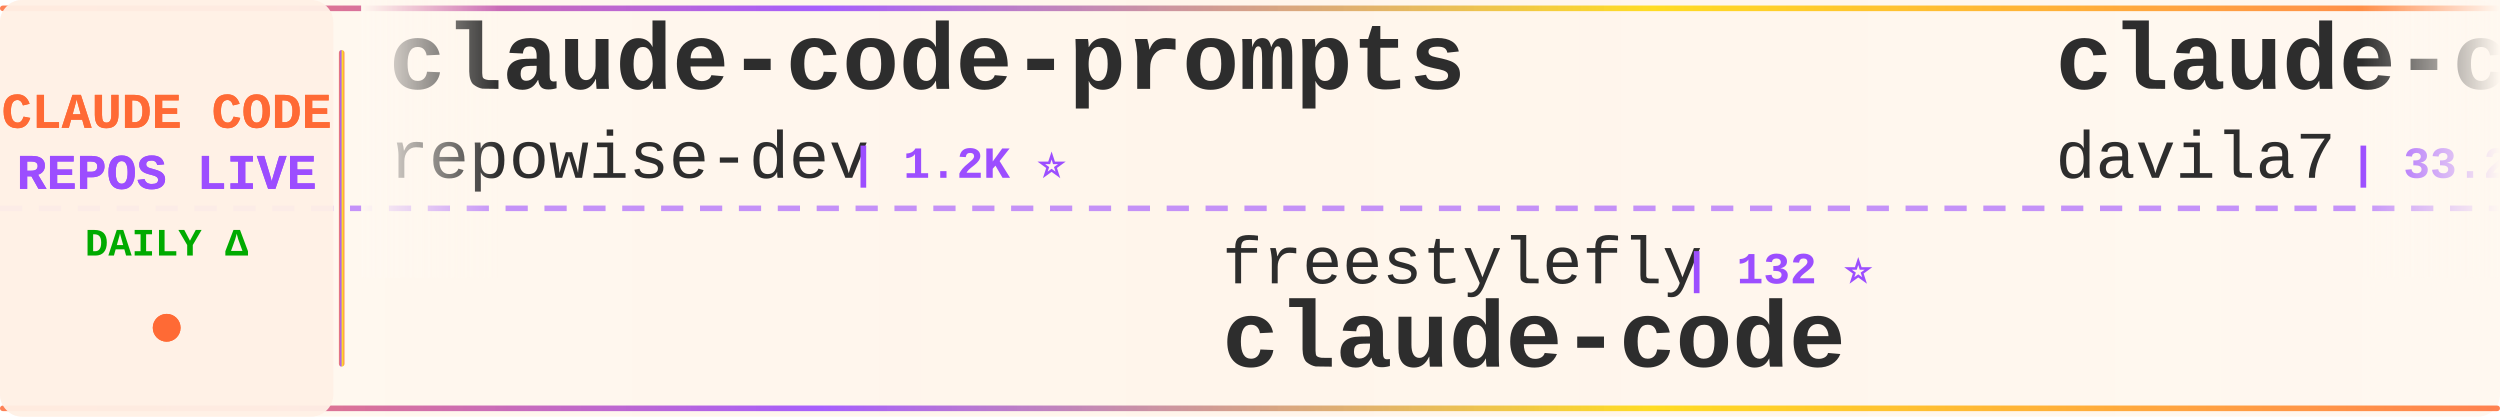
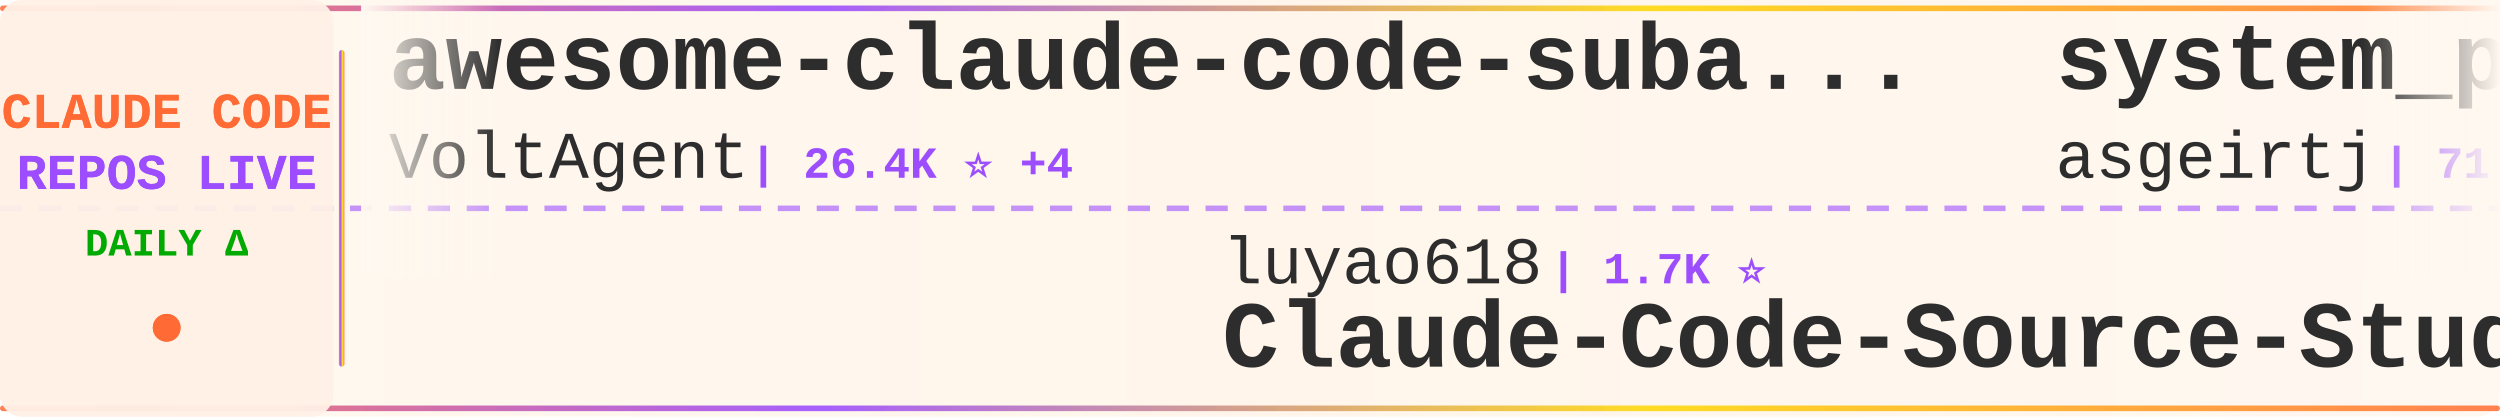
<svg xmlns="http://www.w3.org/2000/svg" width="900" height="150">
  <defs>
    <linearGradient id="tickerBg" x1="0%" y1="0%" x2="100%" y2="0%">
      <stop offset="0%" style="stop-color:#fff8f0;stop-opacity:0.98" />
      <stop offset="50%" style="stop-color:#fff5eb;stop-opacity:1" />
      <stop offset="100%" style="stop-color:#fff8f0;stop-opacity:0.98" />
    </linearGradient>
    <linearGradient id="borderGrad" x1="0%" y1="0%" x2="100%" y2="0%">
      <stop offset="0%" style="stop-color:#FF6B35;stop-opacity:0.85">
        <animate attributeName="stop-opacity" values="0.85;1;0.85" dur="2s" repeatCount="indefinite" />
      </stop>
      <stop offset="33%" style="stop-color:#9C4EFF;stop-opacity:0.9">
        <animate attributeName="stop-opacity" values="0.9;1;0.9" dur="2.2s" repeatCount="indefinite" />
      </stop>
      <stop offset="66%" style="stop-color:#FFD700;stop-opacity:0.85">
        <animate attributeName="stop-opacity" values="0.85;1;0.85" dur="1.8s" repeatCount="indefinite" />
      </stop>
      <stop offset="100%" style="stop-color:#FF6B35;stop-opacity:0.85">
        <animate attributeName="stop-opacity" values="0.85;1;0.85" dur="2s" repeatCount="indefinite" />
      </stop>
    </linearGradient>
    <filter id="textGlow">
      <feGaussianBlur stdDeviation="0.15" result="coloredBlur" />
      <feMerge>
        <feMergeNode in="coloredBlur" />
        <feMergeNode in="SourceGraphic" />
      </feMerge>
    </filter>
    <filter id="metricGlow">
      <feGaussianBlur stdDeviation="0.2" result="coloredBlur" />
      <feMerge>
        <feMergeNode in="coloredBlur" />
        <feMergeNode in="SourceGraphic" />
      </feMerge>
    </filter>
    <linearGradient id="leftFade" x1="0%" y1="0%" x2="100%" y2="0%">
      <stop offset="0%" style="stop-color:#fff8f0;stop-opacity:1" />
      <stop offset="100%" style="stop-color:#fff8f0;stop-opacity:0" />
    </linearGradient>
    <linearGradient id="rightFade" x1="0%" y1="0%" x2="100%" y2="0%">
      <stop offset="0%" style="stop-color:#fff8f0;stop-opacity:0" />
      <stop offset="100%" style="stop-color:#fff8f0;stop-opacity:1" />
    </linearGradient>
  </defs>
  <rect width="900" height="150" fill="url(#tickerBg)" rx="8" />
  <rect x="0" y="2" width="900" height="2" fill="url(#borderGrad)" rx="1" />
  <rect x="0" y="146" width="900" height="2" fill="url(#borderGrad)" rx="1" />
  <line x1="0" y1="75" x2="900" y2="75" stroke="#9C4EFF" stroke-width="2" stroke-dasharray="8 6" opacity="0.6" />
  <rect x="0" y="0" width="120" height="150" fill="#fff0e6" opacity="0.95" rx="8" />
  <text x="60" y="46" font-family="'Courier New', monospace" font-size="18" font-weight="bold" fill="#FF6B35" text-anchor="middle" filter="url(#textGlow)">
    CLAUDE CODE
  </text>
  <text x="60" y="68" font-family="'Courier New', monospace" font-size="18" font-weight="bold" fill="#9C4EFF" text-anchor="middle" filter="url(#textGlow)">
    REPOS LIVE
  </text>
  <text x="60" y="92" font-family="'Courier New', monospace" font-size="14" font-weight="bold" fill="#00aa00" text-anchor="middle">
    DAILY Δ
  </text>
  <circle cx="60" cy="118" r="5" fill="#FF6B35" filter="url(#metricGlow)">
    <animate attributeName="r" values="4;6;4" dur="1.5s" repeatCount="indefinite" />
    <animate attributeName="opacity" values="0.6;1;0.6" dur="1.5s" repeatCount="indefinite" />
  </circle>
  <rect x="122" y="18" width="2" height="114" fill="url(#borderGrad)" rx="1" />
  <clipPath id="tickerClip">
    <rect x="130" y="0" width="770" height="150" />
  </clipPath>
  <g clip-path="url(#tickerClip)">
    <g id="tickerItems">
      <animateTransform attributeName="transform" attributeType="XML" type="translate" from="0 0" to="-3000 0" dur="54s" repeatCount="indefinite" />
      <g transform="translate(0, 0)">
-         <text x="140" y="32" font-family="'Courier New', monospace" font-size="34" font-weight="bold" fill="#2d2d2d">claude-code-prompts</text>
-         <text x="140" y="64" font-family="'Courier New', monospace" font-size="24" font-weight="normal" fill="#2d2d2d" opacity="1.0">repowise-dev</text>
-         <text x="306" y="64" font-family="'Courier New', monospace" font-size="16" font-weight="bold" fill="#9C4EFF"> | 1.2K ⭐</text>
+         <text x="140" y="32" font-family="'Courier New', monospace" font-size="34" font-weight="bold" fill="#2d2d2d">awesome-claude-code-suba...</text>
+         <text x="140" y="64" font-family="'Courier New', monospace" font-size="24" font-weight="normal" fill="#2d2d2d" opacity="1.0">VoltAgent</text>
+         <text x="270" y="64" font-family="'Courier New', monospace" font-size="16" font-weight="bold" fill="#9C4EFF"> | 26.4K ⭐ +4</text>
      </g>
      <g transform="translate(300, 0)">
-         <text x="140" y="102" font-family="'Courier New', monospace" font-size="24" font-weight="normal" fill="#2d2d2d" opacity="1.0">freestylefly</text>
-         <text x="306" y="102" font-family="'Courier New', monospace" font-size="16" font-weight="bold" fill="#9C4EFF"> | 132 ⭐</text>
-         <text x="140" y="132" font-family="'Courier New', monospace" font-size="34" font-weight="bold" fill="#2d2d2d">claude-code</text>
+         <text x="140" y="102" font-family="'Courier New', monospace" font-size="24" font-weight="normal" fill="#2d2d2d" opacity="1.0">luyao618</text>
+         <text x="258" y="102" font-family="'Courier New', monospace" font-size="16" font-weight="bold" fill="#9C4EFF"> | 1.7K ⭐</text>
+         <text x="140" y="132" font-family="'Courier New', monospace" font-size="34" font-weight="bold" fill="#2d2d2d">Claude-Code-Source-Study</text>
      </g>
      <g transform="translate(600, 0)">
-         <text x="140" y="32" font-family="'Courier New', monospace" font-size="34" font-weight="bold" fill="#2d2d2d">claude-code-templates</text>
-         <text x="140" y="64" font-family="'Courier New', monospace" font-size="24" font-weight="normal" fill="#2d2d2d" opacity="1.0">davila7</text>
-         <text x="246" y="64" font-family="'Courier New', monospace" font-size="16" font-weight="bold" fill="#9C4EFF"> | 33.2K ⭐ +11</text>
+         <text x="140" y="32" font-family="'Courier New', monospace" font-size="34" font-weight="bold" fill="#2d2d2d">system_prompts_leaks</text>
+         <text x="140" y="64" font-family="'Courier New', monospace" font-size="24" font-weight="normal" fill="#2d2d2d" opacity="1.0">asgeirtj</text>
+         <text x="258" y="64" font-family="'Courier New', monospace" font-size="16" font-weight="bold" fill="#9C4EFF"> | 71.0K ⭐ +13</text>
      </g>
      <g transform="translate(900, 0)">
-         <text x="140" y="102" font-family="'Courier New', monospace" font-size="24" font-weight="normal" fill="#2d2d2d" opacity="1.0">shareAI-lab</text>
-         <text x="294" y="102" font-family="'Courier New', monospace" font-size="16" font-weight="bold" fill="#9C4EFF"> | 80.0K ⭐ +14</text>
-         <text x="140" y="132" font-family="'Courier New', monospace" font-size="34" font-weight="bold" fill="#2d2d2d">learn-claude-code</text>
+         <text x="140" y="102" font-family="'Courier New', monospace" font-size="24" font-weight="normal" fill="#2d2d2d" opacity="1.0">liuup</text>
+         <text x="222" y="102" font-family="'Courier New', monospace" font-size="16" font-weight="bold" fill="#9C4EFF"> | 4.1K ⭐</text>
+         <text x="140" y="132" font-family="'Courier New', monospace" font-size="34" font-weight="bold" fill="#2d2d2d">claude-code-analysis</text>
      </g>
      <g transform="translate(1200, 0)">
-         <text x="140" y="32" font-family="'Courier New', monospace" font-size="34" font-weight="bold" fill="#2d2d2d">ralph-claude-code</text>
-         <text x="140" y="64" font-family="'Courier New', monospace" font-size="24" font-weight="normal" fill="#2d2d2d" opacity="1.0">frankbria</text>
-         <text x="270" y="64" font-family="'Courier New', monospace" font-size="16" font-weight="bold" fill="#9C4EFF"> | 9.7K ⭐ +2</text>
+         <text x="140" y="32" font-family="'Courier New', monospace" font-size="34" font-weight="bold" fill="#2d2d2d">Claude-Code</text>
+         <text x="140" y="64" font-family="'Courier New', monospace" font-size="24" font-weight="normal" fill="#2d2d2d" opacity="1.0">KPR111</text>
+         <text x="234" y="64" font-family="'Courier New', monospace" font-size="16" font-weight="bold" fill="#9C4EFF"> | 18 ⭐</text>
      </g>
      <g transform="translate(1500, 0)">
-         <text x="140" y="102" font-family="'Courier New', monospace" font-size="24" font-weight="normal" fill="#2d2d2d" opacity="1.0">Cranot</text>
-         <text x="234" y="102" font-family="'Courier New', monospace" font-size="16" font-weight="bold" fill="#9C4EFF"> | 2.9K ⭐</text>
-         <text x="140" y="132" font-family="'Courier New', monospace" font-size="34" font-weight="bold" fill="#2d2d2d">claude-code-guide</text>
+         <text x="140" y="102" font-family="'Courier New', monospace" font-size="24" font-weight="normal" fill="#2d2d2d" opacity="1.0">rohitg00</text>
+         <text x="258" y="102" font-family="'Courier New', monospace" font-size="16" font-weight="bold" fill="#9C4EFF"> | 2.8K ⭐</text>
+         <text x="140" y="132" font-family="'Courier New', monospace" font-size="34" font-weight="bold" fill="#2d2d2d">awesome-claude-code-tool...</text>
      </g>
      <g transform="translate(1800, 0)">
-         <text x="140" y="32" font-family="'Courier New', monospace" font-size="34" font-weight="bold" fill="#2d2d2d">ClaudeCodeAgents</text>
-         <text x="140" y="64" font-family="'Courier New', monospace" font-size="24" font-weight="normal" fill="#2d2d2d" opacity="1.0">darcyegb</text>
-         <text x="258" y="64" font-family="'Courier New', monospace" font-size="16" font-weight="bold" fill="#9C4EFF"> | 779 ⭐</text>
+         <text x="140" y="32" font-family="'Courier New', monospace" font-size="34" font-weight="bold" fill="#2d2d2d">Claude-Code-Quest</text>
+         <text x="140" y="64" font-family="'Courier New', monospace" font-size="24" font-weight="normal" fill="#2d2d2d" opacity="1.0">wesammustafa</text>
+         <text x="306" y="64" font-family="'Courier New', monospace" font-size="16" font-weight="bold" fill="#9C4EFF"> | 3.6K ⭐ +6</text>
      </g>
      <g transform="translate(2100, 0)">
-         <text x="140" y="102" font-family="'Courier New', monospace" font-size="24" font-weight="normal" fill="#2d2d2d" opacity="1.0">Piebald-AI</text>
-         <text x="282" y="102" font-family="'Courier New', monospace" font-size="16" font-weight="bold" fill="#9C4EFF"> | 13.1K ⭐ +6</text>
-         <text x="140" y="132" font-family="'Courier New', monospace" font-size="34" font-weight="bold" fill="#2d2d2d">claude-code-system-promp...</text>
+         <text x="140" y="102" font-family="'Courier New', monospace" font-size="24" font-weight="normal" fill="#2d2d2d" opacity="1.0">fuergaosi233</text>
+         <text x="306" y="102" font-family="'Courier New', monospace" font-size="16" font-weight="bold" fill="#9C4EFF"> | 2.8K ⭐</text>
+         <text x="140" y="132" font-family="'Courier New', monospace" font-size="34" font-weight="bold" fill="#2d2d2d">claude-code-proxy</text>
      </g>
      <g transform="translate(2400, 0)">
-         <text x="140" y="32" font-family="'Courier New', monospace" font-size="34" font-weight="bold" fill="#2d2d2d">awesome-claude-code-plug...</text>
-         <text x="140" y="64" font-family="'Courier New', monospace" font-size="24" font-weight="normal" fill="#2d2d2d" opacity="1.0">ccplugins</text>
-         <text x="270" y="64" font-family="'Courier New', monospace" font-size="16" font-weight="bold" fill="#9C4EFF"> | 998 ⭐</text>
+         <text x="140" y="32" font-family="'Courier New', monospace" font-size="34" font-weight="bold" fill="#2d2d2d">claude-code-infrastructu...</text>
+         <text x="140" y="64" font-family="'Courier New', monospace" font-size="24" font-weight="normal" fill="#2d2d2d" opacity="1.0">diet103</text>
+         <text x="246" y="64" font-family="'Courier New', monospace" font-size="16" font-weight="bold" fill="#9C4EFF"> | 10.0K ⭐</text>
      </g>
      <g transform="translate(2700, 0)">
-         <text x="140" y="102" font-family="'Courier New', monospace" font-size="24" font-weight="normal" fill="#2d2d2d" opacity="1.0">alex000kim</text>
-         <text x="282" y="102" font-family="'Courier New', monospace" font-size="16" font-weight="bold" fill="#9C4EFF"> | 236 ⭐</text>
-         <text x="140" y="132" font-family="'Courier New', monospace" font-size="34" font-weight="bold" fill="#2d2d2d">claude-code</text>
+         <text x="140" y="102" font-family="'Courier New', monospace" font-size="24" font-weight="normal" fill="#2d2d2d" opacity="1.0">wanshuiyin</text>
+         <text x="282" y="102" font-family="'Courier New', monospace" font-size="16" font-weight="bold" fill="#9C4EFF"> | 18.8K ⭐ +4</text>
+         <text x="140" y="132" font-family="'Courier New', monospace" font-size="34" font-weight="bold" fill="#2d2d2d">Auto-claude-code-researc...</text>
      </g>
      <g transform="translate(3000, 0)">
-         <text x="140" y="32" font-family="'Courier New', monospace" font-size="34" font-weight="bold" fill="#2d2d2d">claude-code-prompts</text>
-         <text x="140" y="64" font-family="'Courier New', monospace" font-size="24" font-weight="normal" fill="#2d2d2d" opacity="1.0">repowise-dev</text>
-         <text x="306" y="64" font-family="'Courier New', monospace" font-size="16" font-weight="bold" fill="#9C4EFF"> | 1.2K ⭐</text>
+         <text x="140" y="32" font-family="'Courier New', monospace" font-size="34" font-weight="bold" fill="#2d2d2d">awesome-claude-code-suba...</text>
+         <text x="140" y="64" font-family="'Courier New', monospace" font-size="24" font-weight="normal" fill="#2d2d2d" opacity="1.0">VoltAgent</text>
+         <text x="270" y="64" font-family="'Courier New', monospace" font-size="16" font-weight="bold" fill="#9C4EFF"> | 26.4K ⭐ +4</text>
      </g>
      <g transform="translate(3300, 0)">
-         <text x="140" y="102" font-family="'Courier New', monospace" font-size="24" font-weight="normal" fill="#2d2d2d" opacity="1.0">freestylefly</text>
-         <text x="306" y="102" font-family="'Courier New', monospace" font-size="16" font-weight="bold" fill="#9C4EFF"> | 132 ⭐</text>
-         <text x="140" y="132" font-family="'Courier New', monospace" font-size="34" font-weight="bold" fill="#2d2d2d">claude-code</text>
+         <text x="140" y="102" font-family="'Courier New', monospace" font-size="24" font-weight="normal" fill="#2d2d2d" opacity="1.0">luyao618</text>
+         <text x="258" y="102" font-family="'Courier New', monospace" font-size="16" font-weight="bold" fill="#9C4EFF"> | 1.7K ⭐</text>
+         <text x="140" y="132" font-family="'Courier New', monospace" font-size="34" font-weight="bold" fill="#2d2d2d">Claude-Code-Source-Study</text>
      </g>
      <g transform="translate(3600, 0)">
-         <text x="140" y="32" font-family="'Courier New', monospace" font-size="34" font-weight="bold" fill="#2d2d2d">claude-code-templates</text>
-         <text x="140" y="64" font-family="'Courier New', monospace" font-size="24" font-weight="normal" fill="#2d2d2d" opacity="1.0">davila7</text>
-         <text x="246" y="64" font-family="'Courier New', monospace" font-size="16" font-weight="bold" fill="#9C4EFF"> | 33.2K ⭐ +11</text>
+         <text x="140" y="32" font-family="'Courier New', monospace" font-size="34" font-weight="bold" fill="#2d2d2d">system_prompts_leaks</text>
+         <text x="140" y="64" font-family="'Courier New', monospace" font-size="24" font-weight="normal" fill="#2d2d2d" opacity="1.0">asgeirtj</text>
+         <text x="258" y="64" font-family="'Courier New', monospace" font-size="16" font-weight="bold" fill="#9C4EFF"> | 71.0K ⭐ +13</text>
      </g>
      <g transform="translate(3900, 0)">
-         <text x="140" y="102" font-family="'Courier New', monospace" font-size="24" font-weight="normal" fill="#2d2d2d" opacity="1.0">shareAI-lab</text>
-         <text x="294" y="102" font-family="'Courier New', monospace" font-size="16" font-weight="bold" fill="#9C4EFF"> | 80.0K ⭐ +14</text>
-         <text x="140" y="132" font-family="'Courier New', monospace" font-size="34" font-weight="bold" fill="#2d2d2d">learn-claude-code</text>
+         <text x="140" y="102" font-family="'Courier New', monospace" font-size="24" font-weight="normal" fill="#2d2d2d" opacity="1.0">liuup</text>
+         <text x="222" y="102" font-family="'Courier New', monospace" font-size="16" font-weight="bold" fill="#9C4EFF"> | 4.1K ⭐</text>
+         <text x="140" y="132" font-family="'Courier New', monospace" font-size="34" font-weight="bold" fill="#2d2d2d">claude-code-analysis</text>
      </g>
    </g>
  </g>
  <rect x="130" y="0" width="50" height="100" fill="url(#leftFade)" />
  <rect x="850" y="0" width="50" height="100" fill="url(#rightFade)" />
</svg>
